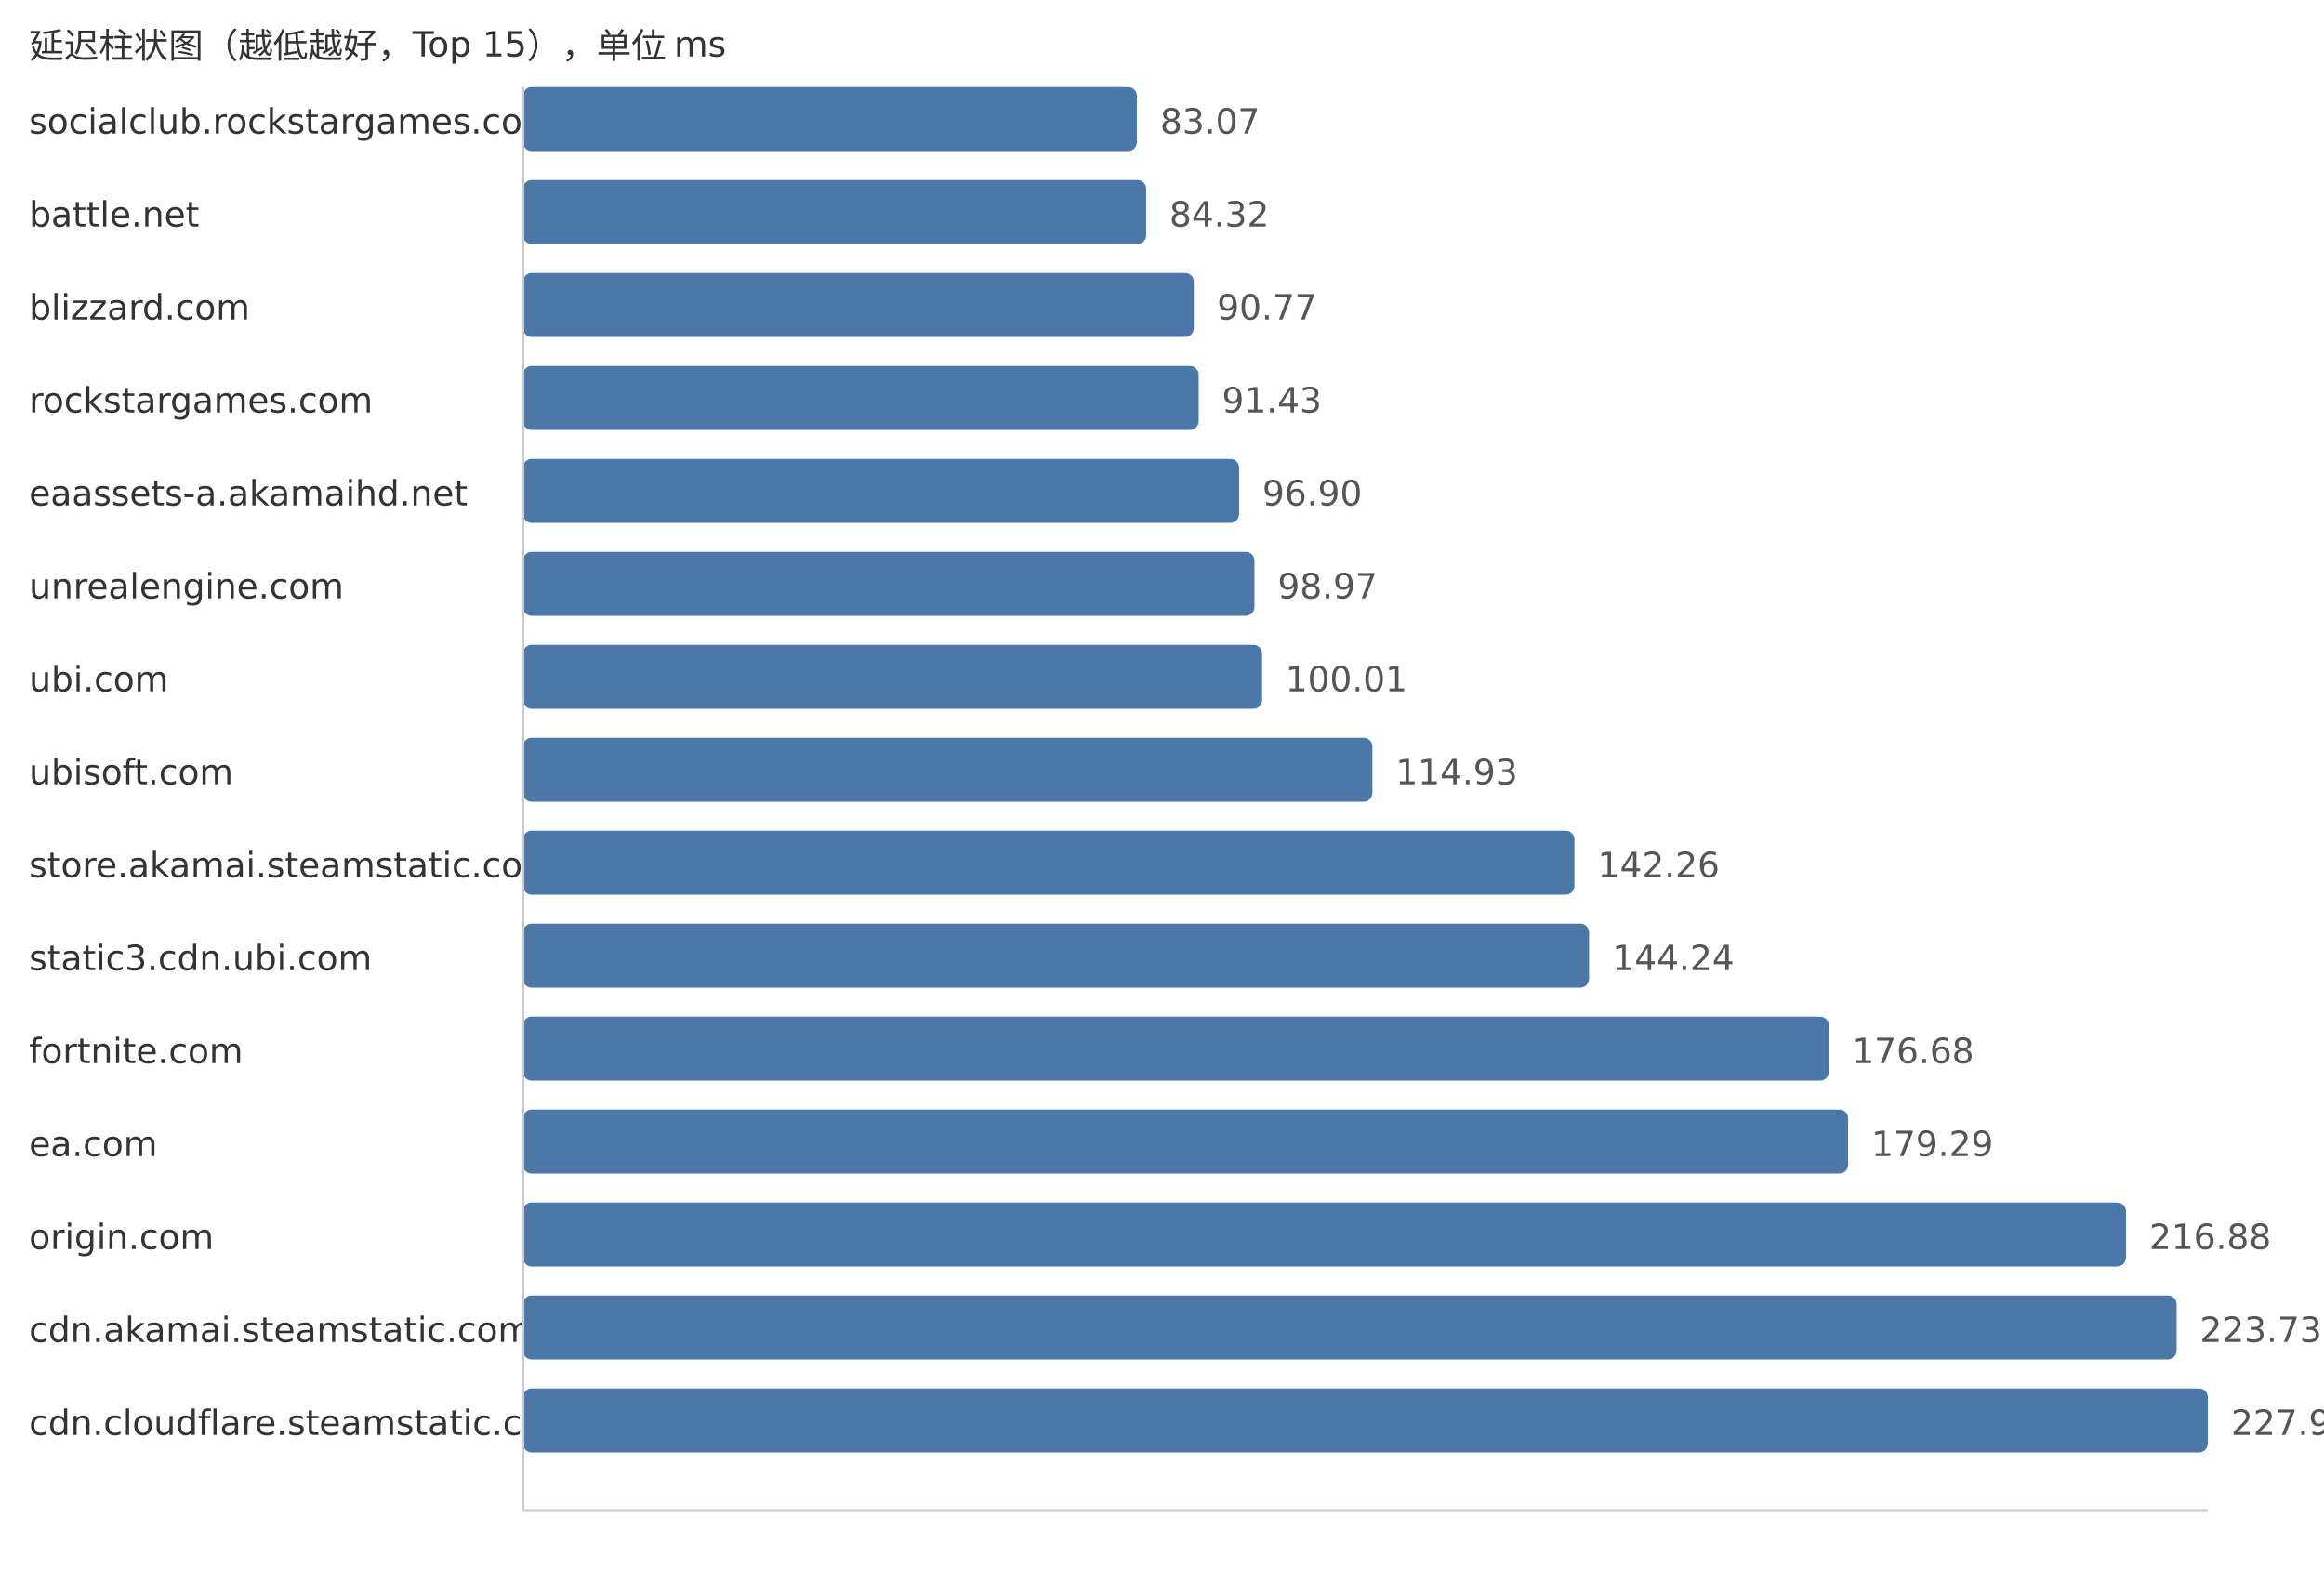
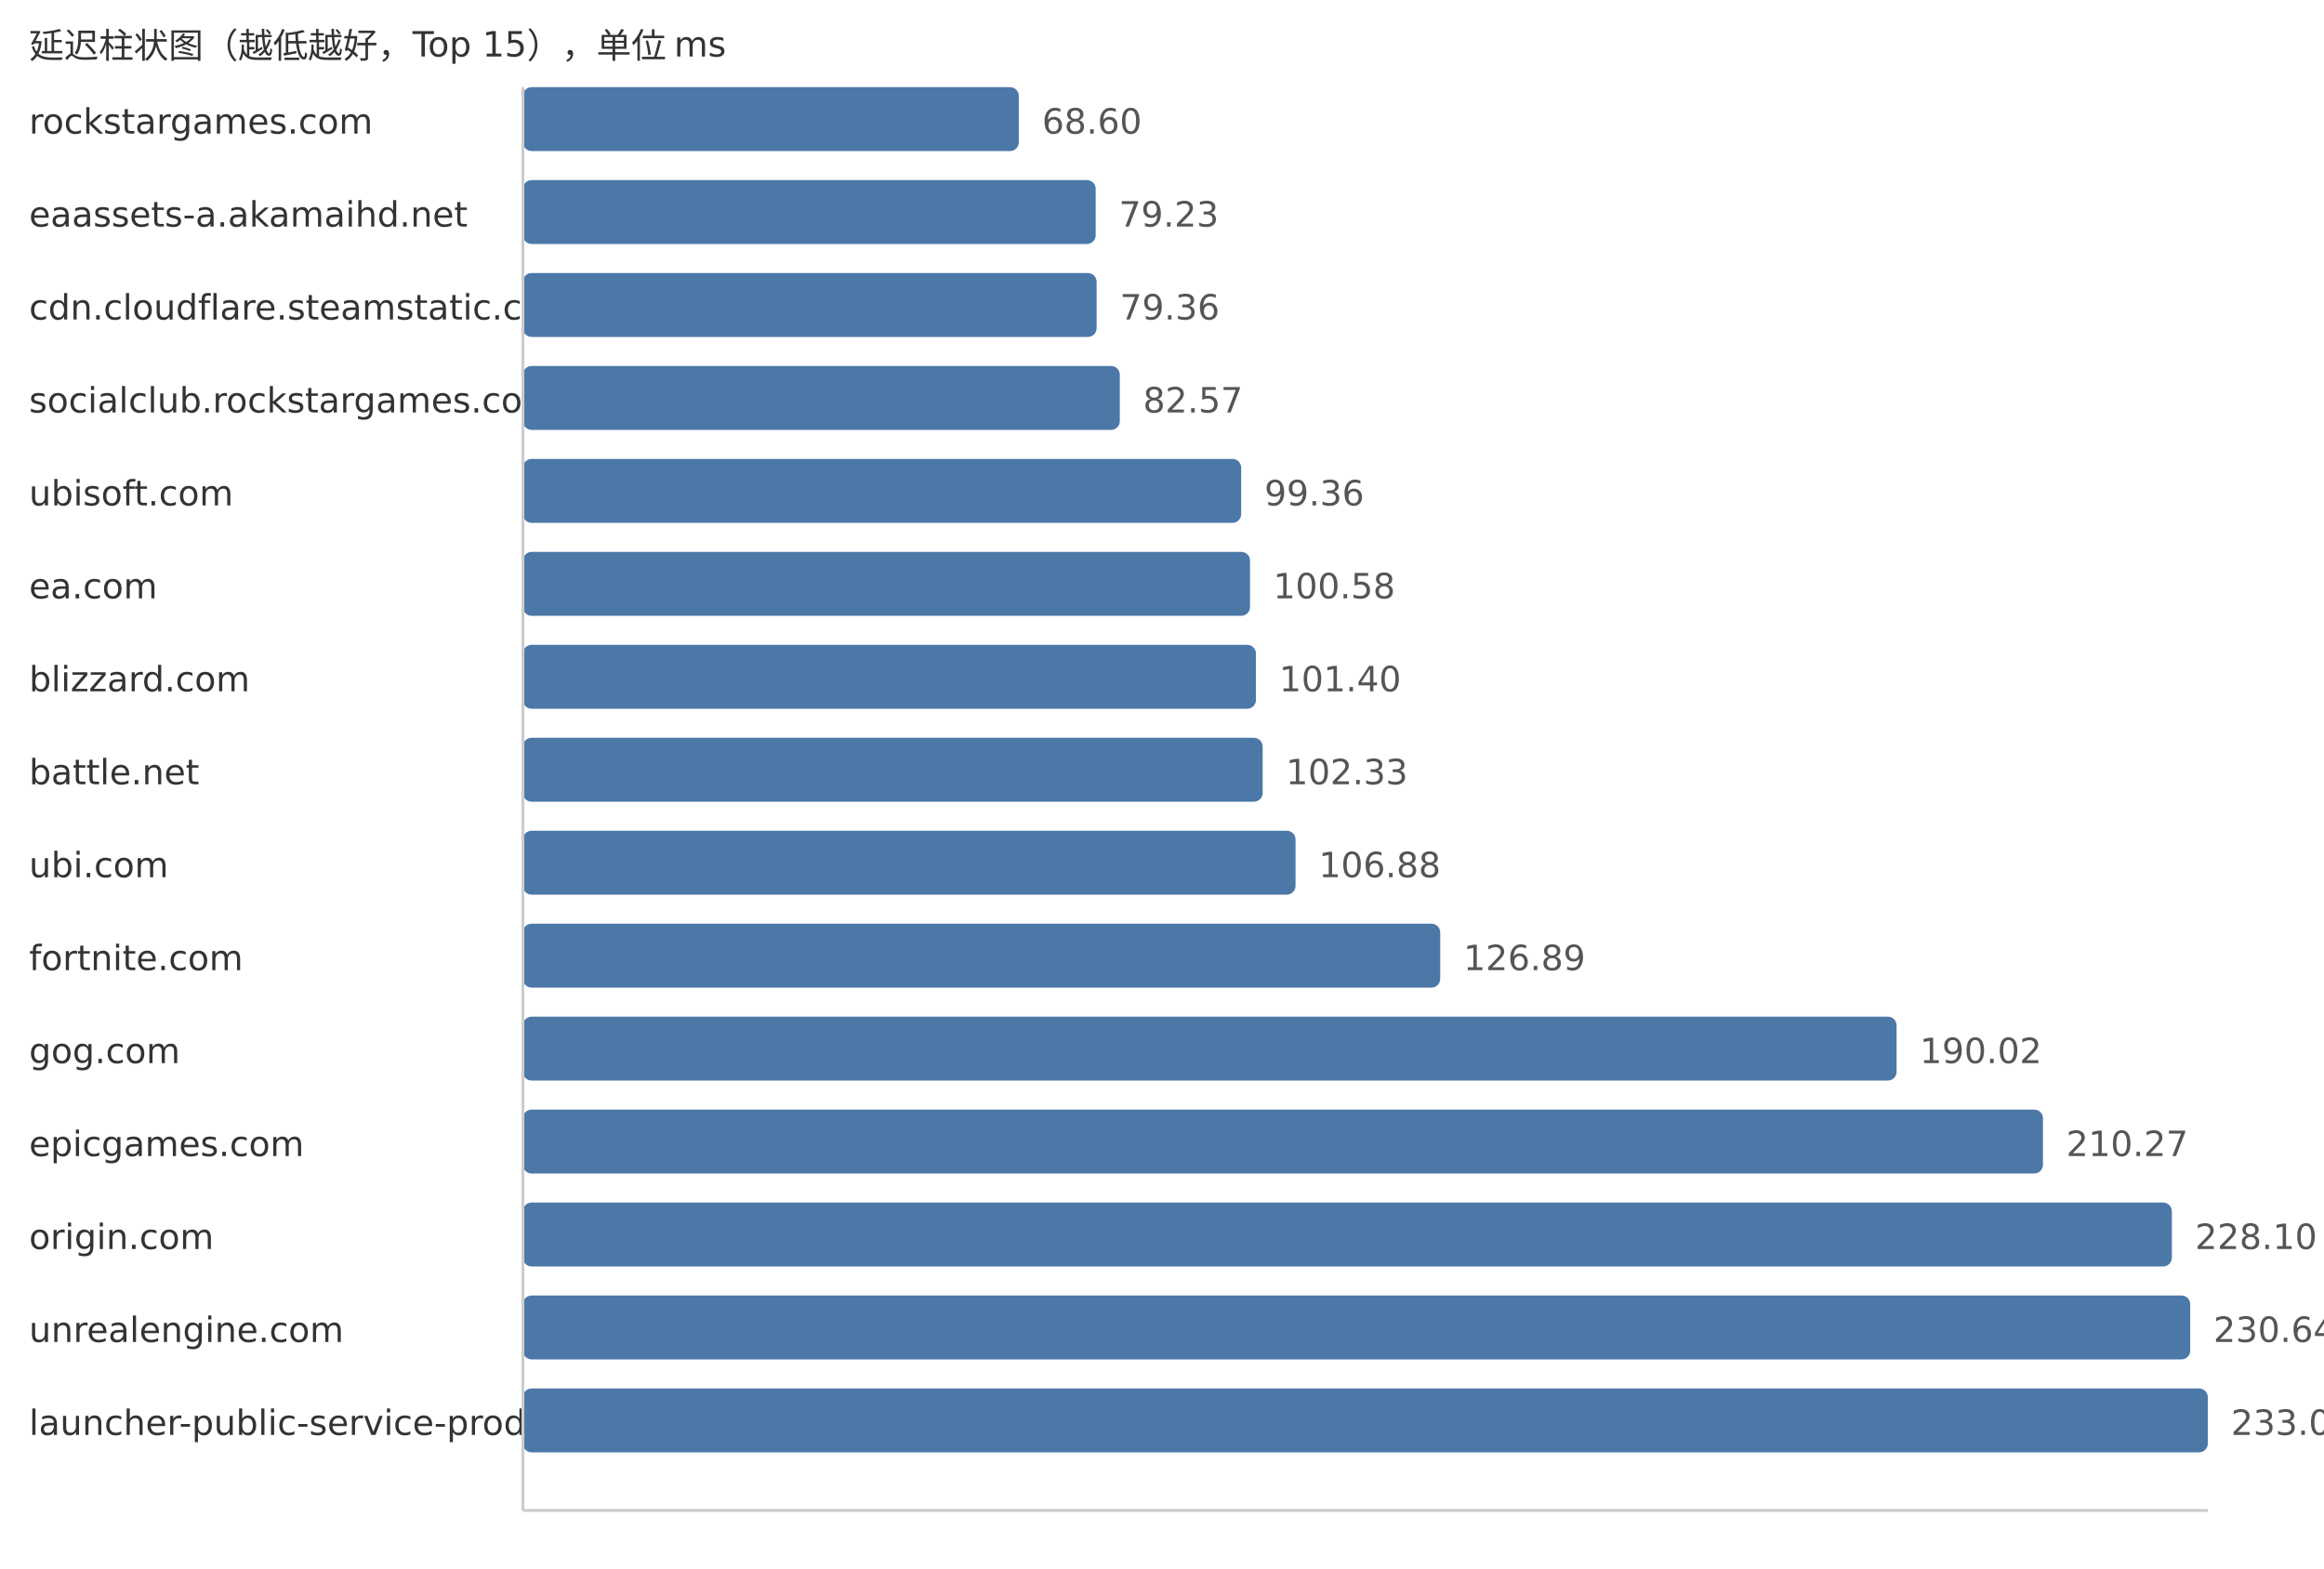
<svg xmlns="http://www.w3.org/2000/svg" width="800" height="540">
  <style> .label{font-family:DejaVu Sans,Verdana,Geneva,sans-serif;font-size:12px;fill:#333} .value{font-family:DejaVu Sans,Verdana,Geneva,sans-serif;font-size:12px;fill:#555} </style>
  <text x="10" y="20" class="label">延迟柱状图（越低越好，Top 15），单位 ms</text>
-   <text x="10" y="46" class="label">socialclub.rockstargames.com</text>
-   <rect x="180" y="30" width="211.36" height="22" fill="#4c78a8" rx="3" />
-   <text x="399.36" y="46" class="value">83.07</text>
-   <text x="10" y="78" class="label">battle.net</text>
-   <rect x="180" y="62" width="214.55" height="22" fill="#4c78a8" rx="3" />
-   <text x="402.55" y="78" class="value">84.32</text>
-   <text x="10" y="110" class="label">blizzard.com</text>
-   <rect x="180" y="94" width="230.96" height="22" fill="#4c78a8" rx="3" />
-   <text x="418.96" y="110" class="value">90.77</text>
-   <text x="10" y="142" class="label">rockstargames.com</text>
-   <rect x="180" y="126" width="232.64" height="22" fill="#4c78a8" rx="3" />
-   <text x="420.64" y="142" class="value">91.43</text>
-   <text x="10" y="174" class="label">eaassets-a.akamaihd.net</text>
-   <rect x="180" y="158" width="246.55" height="22" fill="#4c78a8" rx="3" />
-   <text x="434.55" y="174" class="value">96.90</text>
-   <text x="10" y="206" class="label">unrealengine.com</text>
-   <rect x="180" y="190" width="251.82" height="22" fill="#4c78a8" rx="3" />
-   <text x="439.82" y="206" class="value">98.97</text>
-   <text x="10" y="238" class="label">ubi.com</text>
-   <rect x="180" y="222" width="254.47" height="22" fill="#4c78a8" rx="3" />
-   <text x="442.47" y="238" class="value">100.01</text>
-   <text x="10" y="270" class="label">ubisoft.com</text>
-   <rect x="180" y="254" width="292.43" height="22" fill="#4c78a8" rx="3" />
-   <text x="480.43" y="270" class="value">114.93</text>
-   <text x="10" y="302" class="label">store.akamai.steamstatic.com</text>
-   <rect x="180" y="286" width="361.97" height="22" fill="#4c78a8" rx="3" />
-   <text x="549.97" y="302" class="value">142.26</text>
-   <text x="10" y="334" class="label">static3.cdn.ubi.com</text>
-   <rect x="180" y="318" width="367.01" height="22" fill="#4c78a8" rx="3" />
-   <text x="555.01" y="334" class="value">144.24</text>
-   <text x="10" y="366" class="label">fortnite.com</text>
-   <rect x="180" y="350" width="449.55" height="22" fill="#4c78a8" rx="3" />
-   <text x="637.55" y="366" class="value">176.68</text>
-   <text x="10" y="398" class="label">ea.com</text>
-   <rect x="180" y="382" width="456.19" height="22" fill="#4c78a8" rx="3" />
-   <text x="644.19" y="398" class="value">179.29</text>
+   <text x="10" y="46" class="label">rockstargames.com</text>
+   <rect x="180" y="30" width="170.71" height="22" fill="#4c78a8" rx="3" />
+   <text x="358.71" y="46" class="value">68.60</text>
+   <text x="10" y="78" class="label">eaassets-a.akamaihd.net</text>
+   <rect x="180" y="62" width="197.17" height="22" fill="#4c78a8" rx="3" />
+   <text x="385.17" y="78" class="value">79.23</text>
+   <text x="10" y="110" class="label">cdn.cloudflare.steamstatic.com</text>
+   <rect x="180" y="94" width="197.49" height="22" fill="#4c78a8" rx="3" />
+   <text x="385.49" y="110" class="value">79.36</text>
+   <text x="10" y="142" class="label">socialclub.rockstargames.com</text>
+   <rect x="180" y="126" width="205.48" height="22" fill="#4c78a8" rx="3" />
+   <text x="393.48" y="142" class="value">82.57</text>
+   <text x="10" y="174" class="label">ubisoft.com</text>
+   <rect x="180" y="158" width="247.26" height="22" fill="#4c78a8" rx="3" />
+   <text x="435.26" y="174" class="value">99.36</text>
+   <text x="10" y="206" class="label">ea.com</text>
+   <rect x="180" y="190" width="250.3" height="22" fill="#4c78a8" rx="3" />
+   <text x="438.3" y="206" class="value">100.58</text>
+   <text x="10" y="238" class="label">blizzard.com</text>
+   <rect x="180" y="222" width="252.34" height="22" fill="#4c78a8" rx="3" />
+   <text x="440.34" y="238" class="value">101.40</text>
+   <text x="10" y="270" class="label">battle.net</text>
+   <rect x="180" y="254" width="254.65" height="22" fill="#4c78a8" rx="3" />
+   <text x="442.65" y="270" class="value">102.33</text>
+   <text x="10" y="302" class="label">ubi.com</text>
+   <rect x="180" y="286" width="265.97" height="22" fill="#4c78a8" rx="3" />
+   <text x="453.97" y="302" class="value">106.88</text>
+   <text x="10" y="334" class="label">fortnite.com</text>
+   <rect x="180" y="318" width="315.77" height="22" fill="#4c78a8" rx="3" />
+   <text x="503.77" y="334" class="value">126.89</text>
+   <text x="10" y="366" class="label">gog.com</text>
+   <rect x="180" y="350" width="472.87" height="22" fill="#4c78a8" rx="3" />
+   <text x="660.87" y="366" class="value">190.02</text>
+   <text x="10" y="398" class="label">epicgames.com</text>
+   <rect x="180" y="382" width="523.26" height="22" fill="#4c78a8" rx="3" />
+   <text x="711.26" y="398" class="value">210.27</text>
  <text x="10" y="430" class="label">origin.com</text>
-   <rect x="180" y="414" width="551.83" height="22" fill="#4c78a8" rx="3" />
-   <text x="739.83" y="430" class="value">216.88</text>
-   <text x="10" y="462" class="label">cdn.akamai.steamstatic.com</text>
-   <rect x="180" y="446" width="569.26" height="22" fill="#4c78a8" rx="3" />
-   <text x="757.26" y="462" class="value">223.73</text>
-   <text x="10" y="494" class="label">cdn.cloudflare.steamstatic.com</text>
+   <rect x="180" y="414" width="567.63" height="22" fill="#4c78a8" rx="3" />
+   <text x="755.63" y="430" class="value">228.10</text>
+   <text x="10" y="462" class="label">unrealengine.com</text>
+   <rect x="180" y="446" width="573.95" height="22" fill="#4c78a8" rx="3" />
+   <text x="761.95" y="462" class="value">230.64</text>
+   <text x="10" y="494" class="label">launcher-public-service-prod06.ol.epicgames.com</text>
  <rect x="180" y="478" width="580.0" height="22" fill="#4c78a8" rx="3" />
-   <text x="768.0" y="494" class="value">227.95</text>
+   <text x="768.0" y="494" class="value">233.07</text>
  <line x1="180" y1="30" x2="180" y2="520" stroke="#ccc" />
  <line x1="180" y1="520" x2="760" y2="520" stroke="#ccc" />
</svg>
